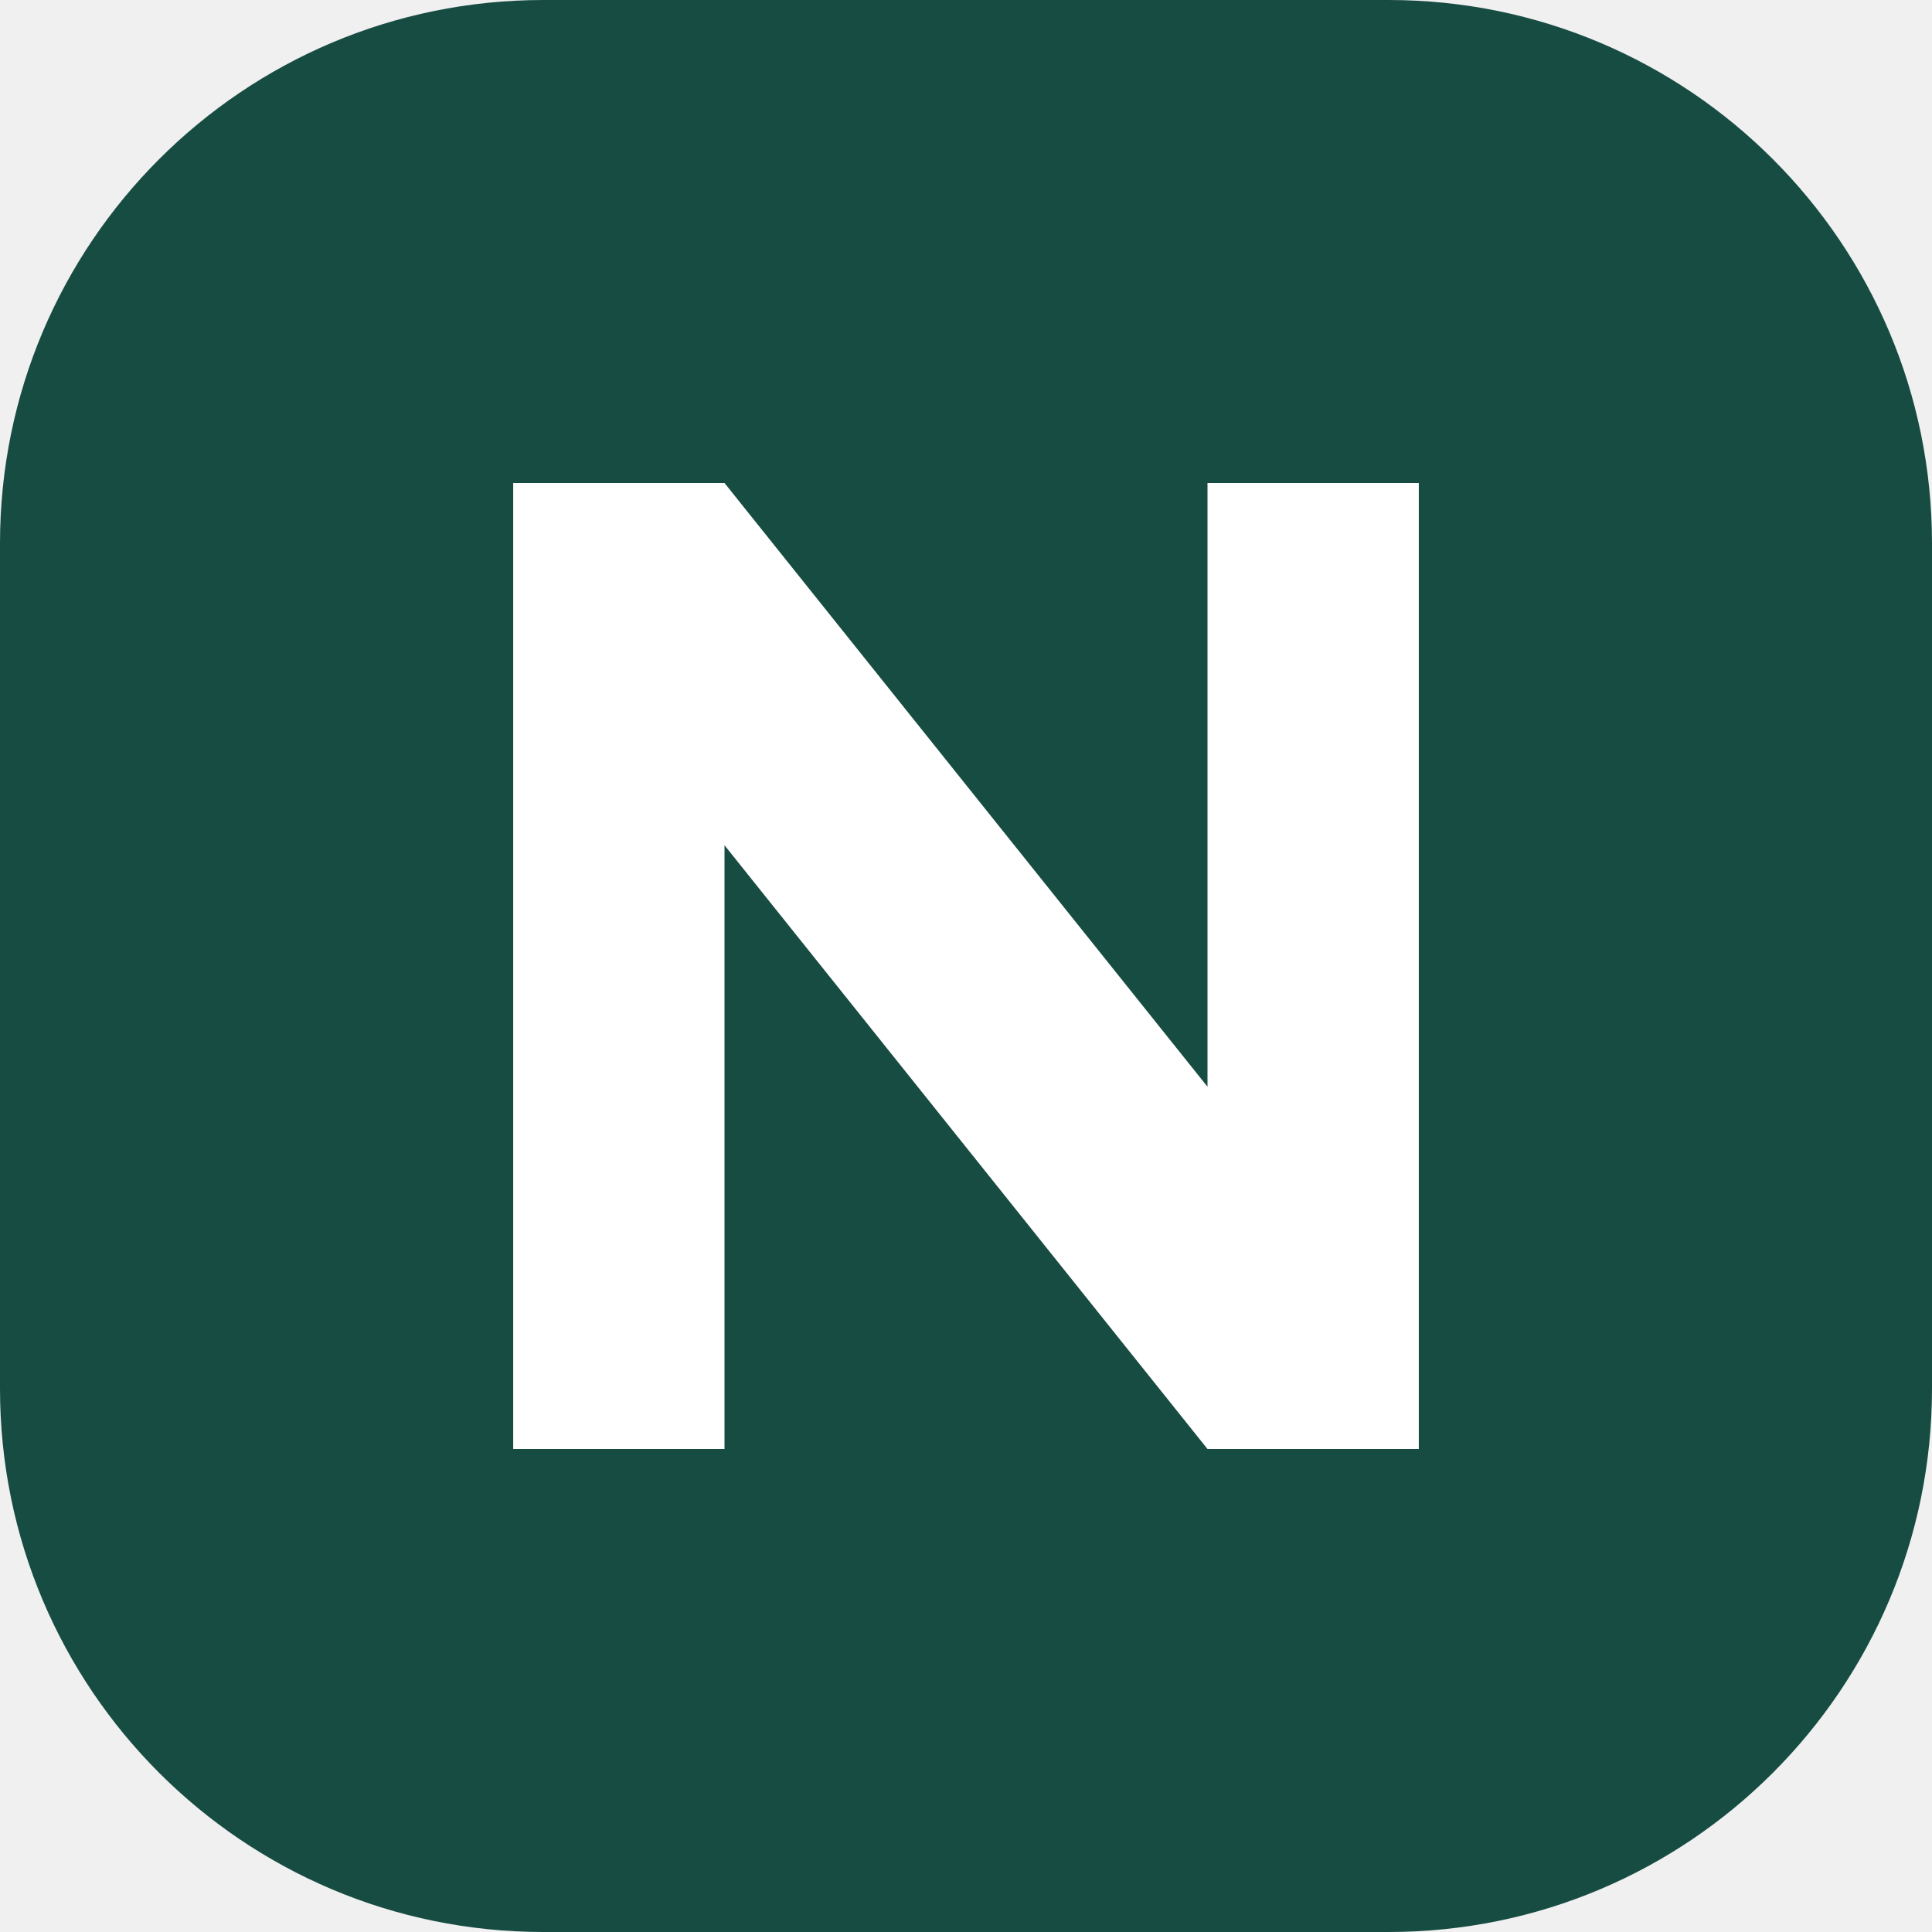
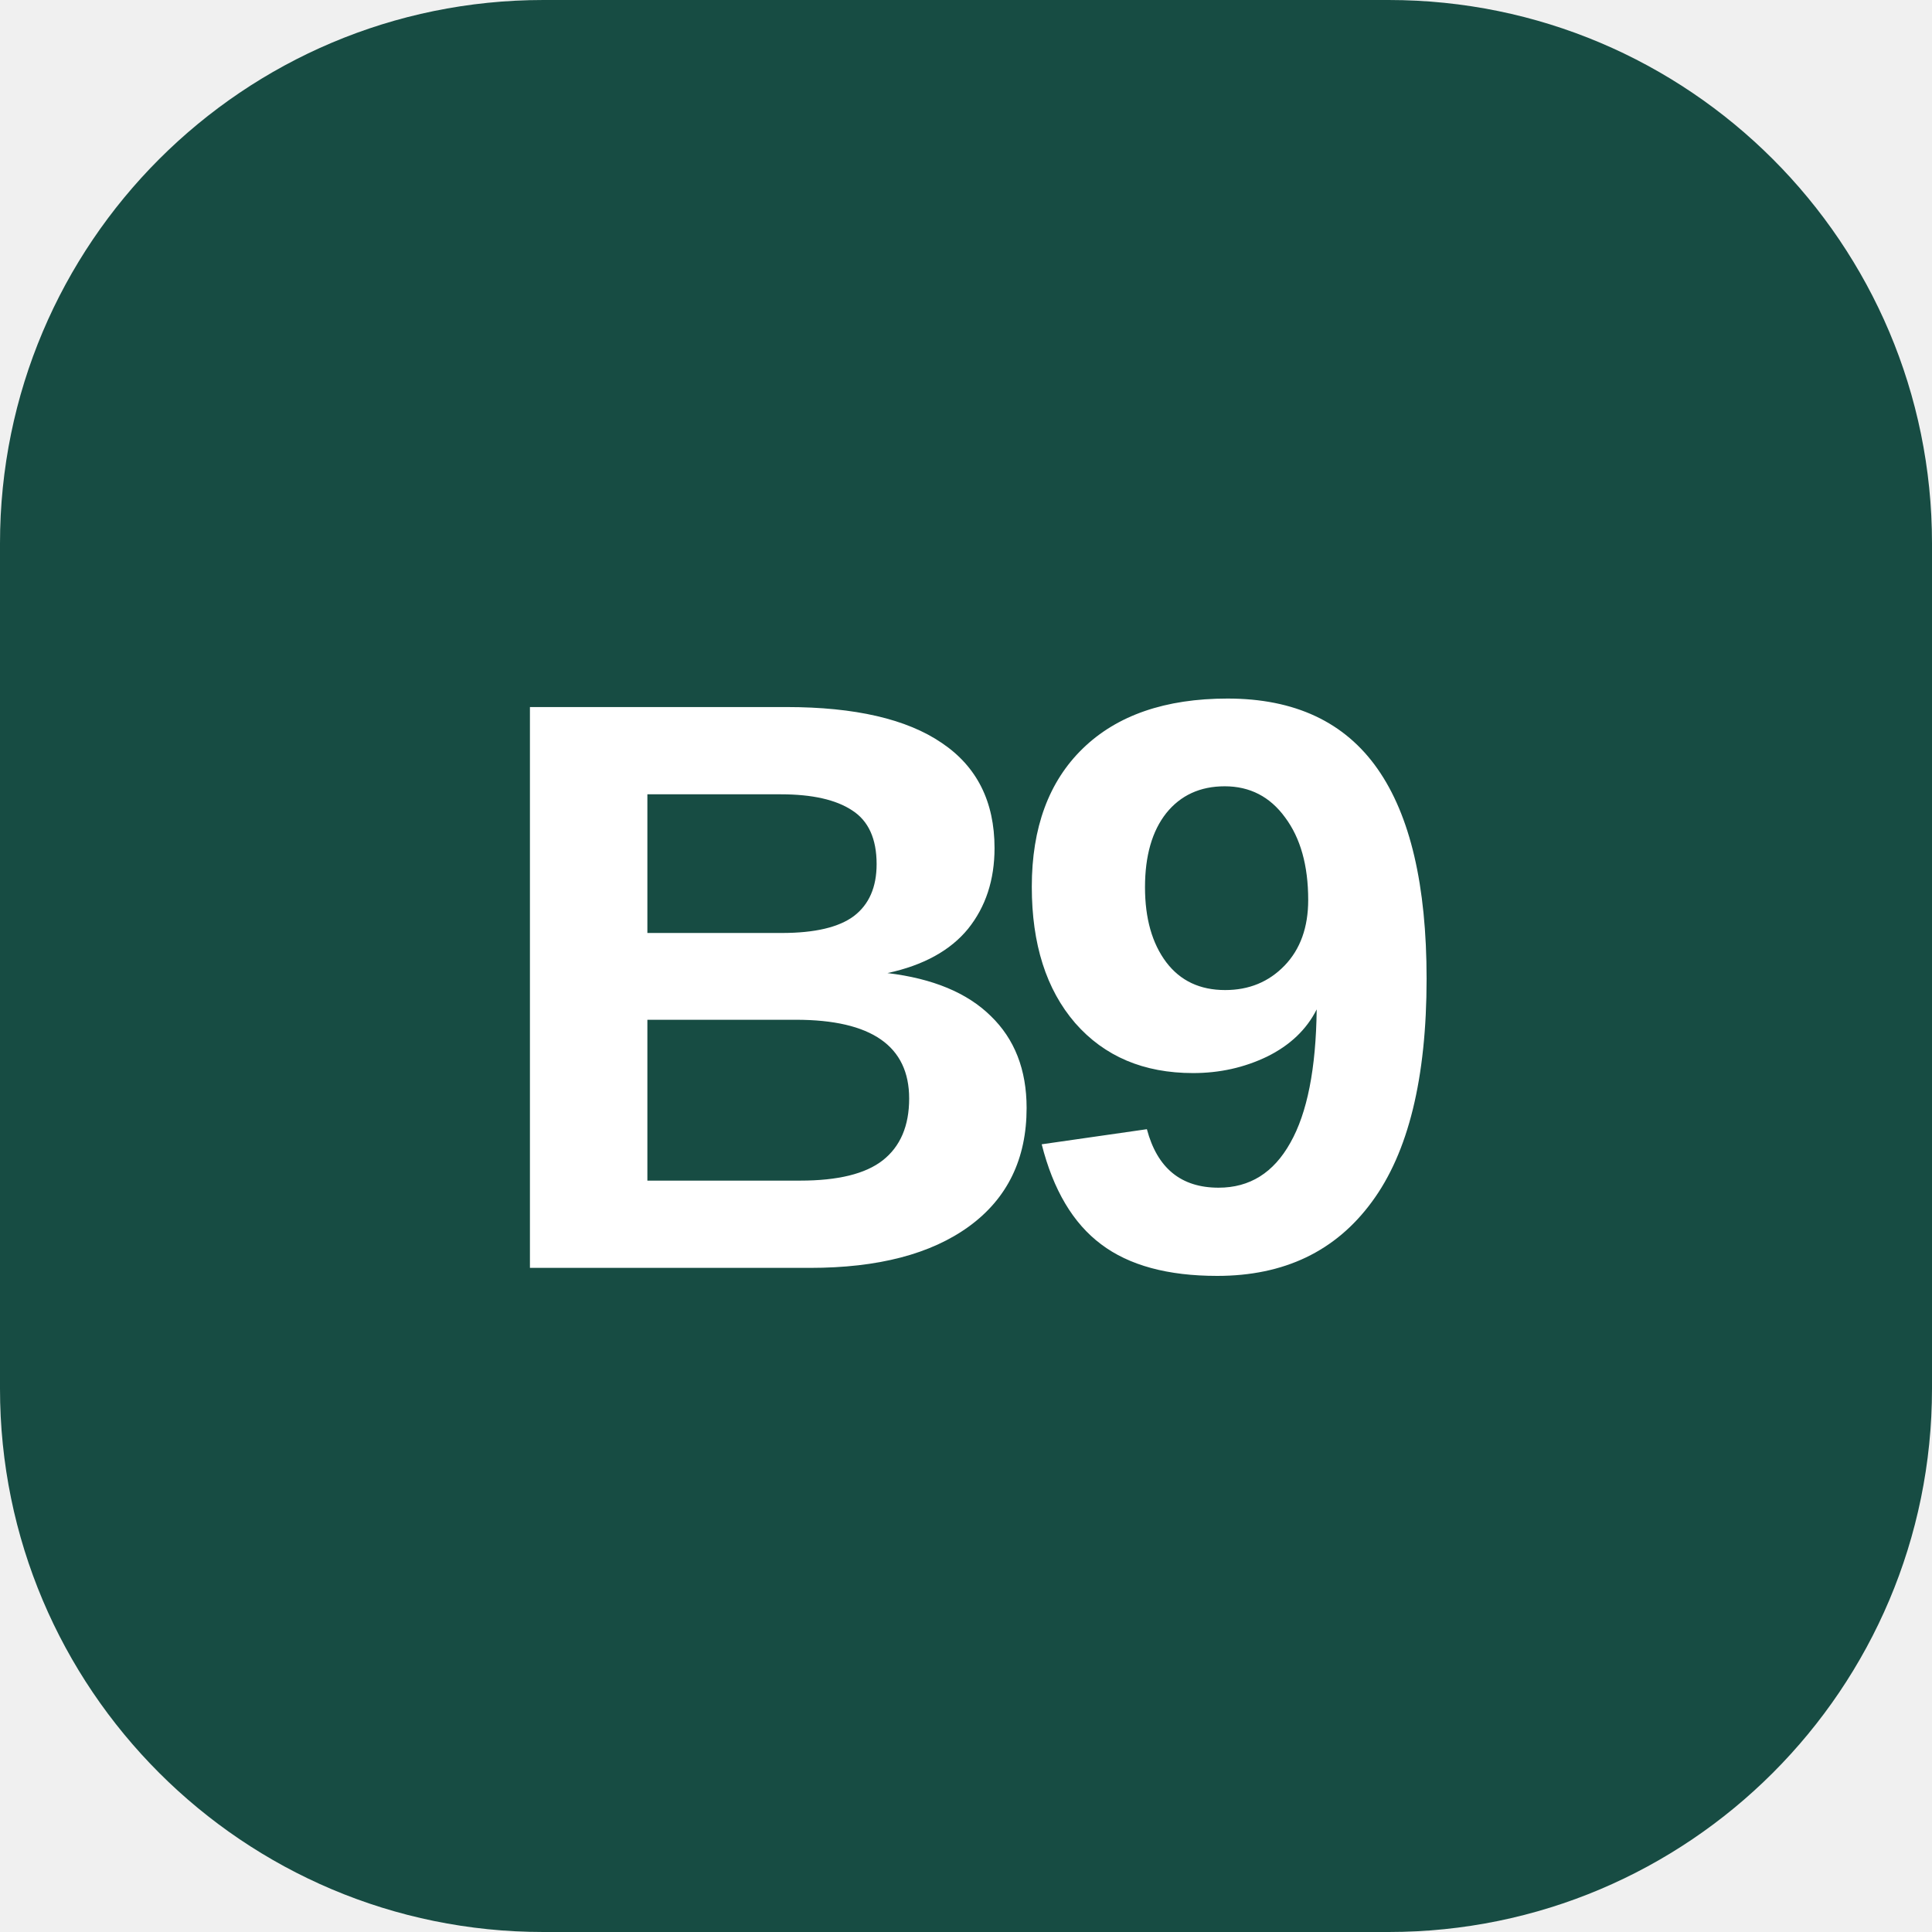
<svg xmlns="http://www.w3.org/2000/svg" viewBox="0 0 64 64">
  <rect width="64" height="64" rx="18" fill="#174c43" />
-   <path d="M17 48V16h7l16 20V16h7v32h-7L24 28v20z" fill="#fff" />
+   <text x="32" y="42" text-anchor="middle" font-family="Arial,sans-serif" font-size="27" font-weight="700" letter-spacing="-2" fill="#fff">B9</text>
</svg>
